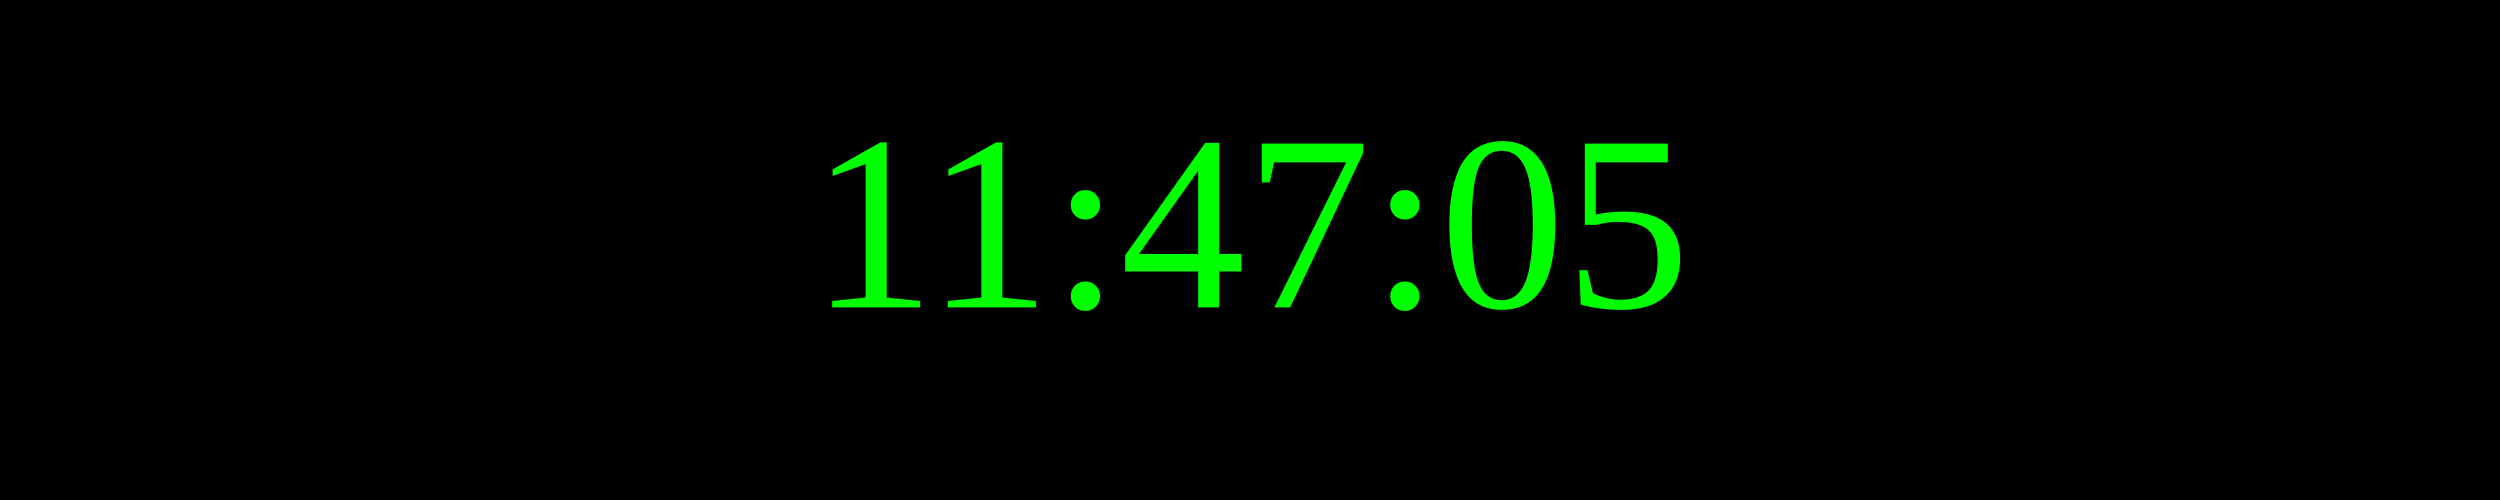
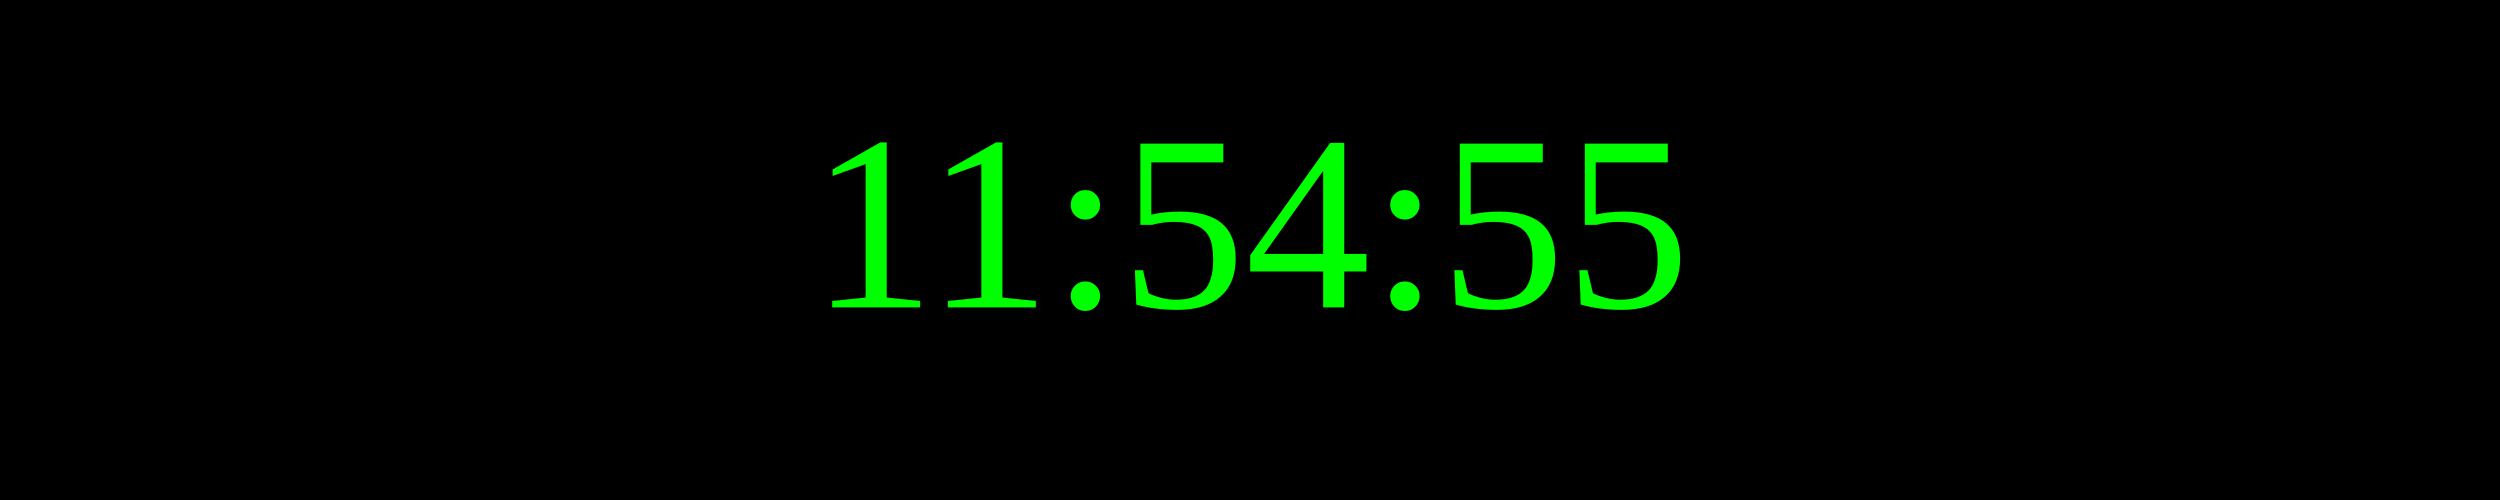
<svg xmlns="http://www.w3.org/2000/svg" width="250" height="50">
  <rect width="100%" height="100%" fill="black" />
  <text x="50%" y="50%" font-size="25" fill="lime" text-anchor="middle" dominant-baseline="middle">
- 11:47:05
+ 11:54:55
</text>
</svg>
